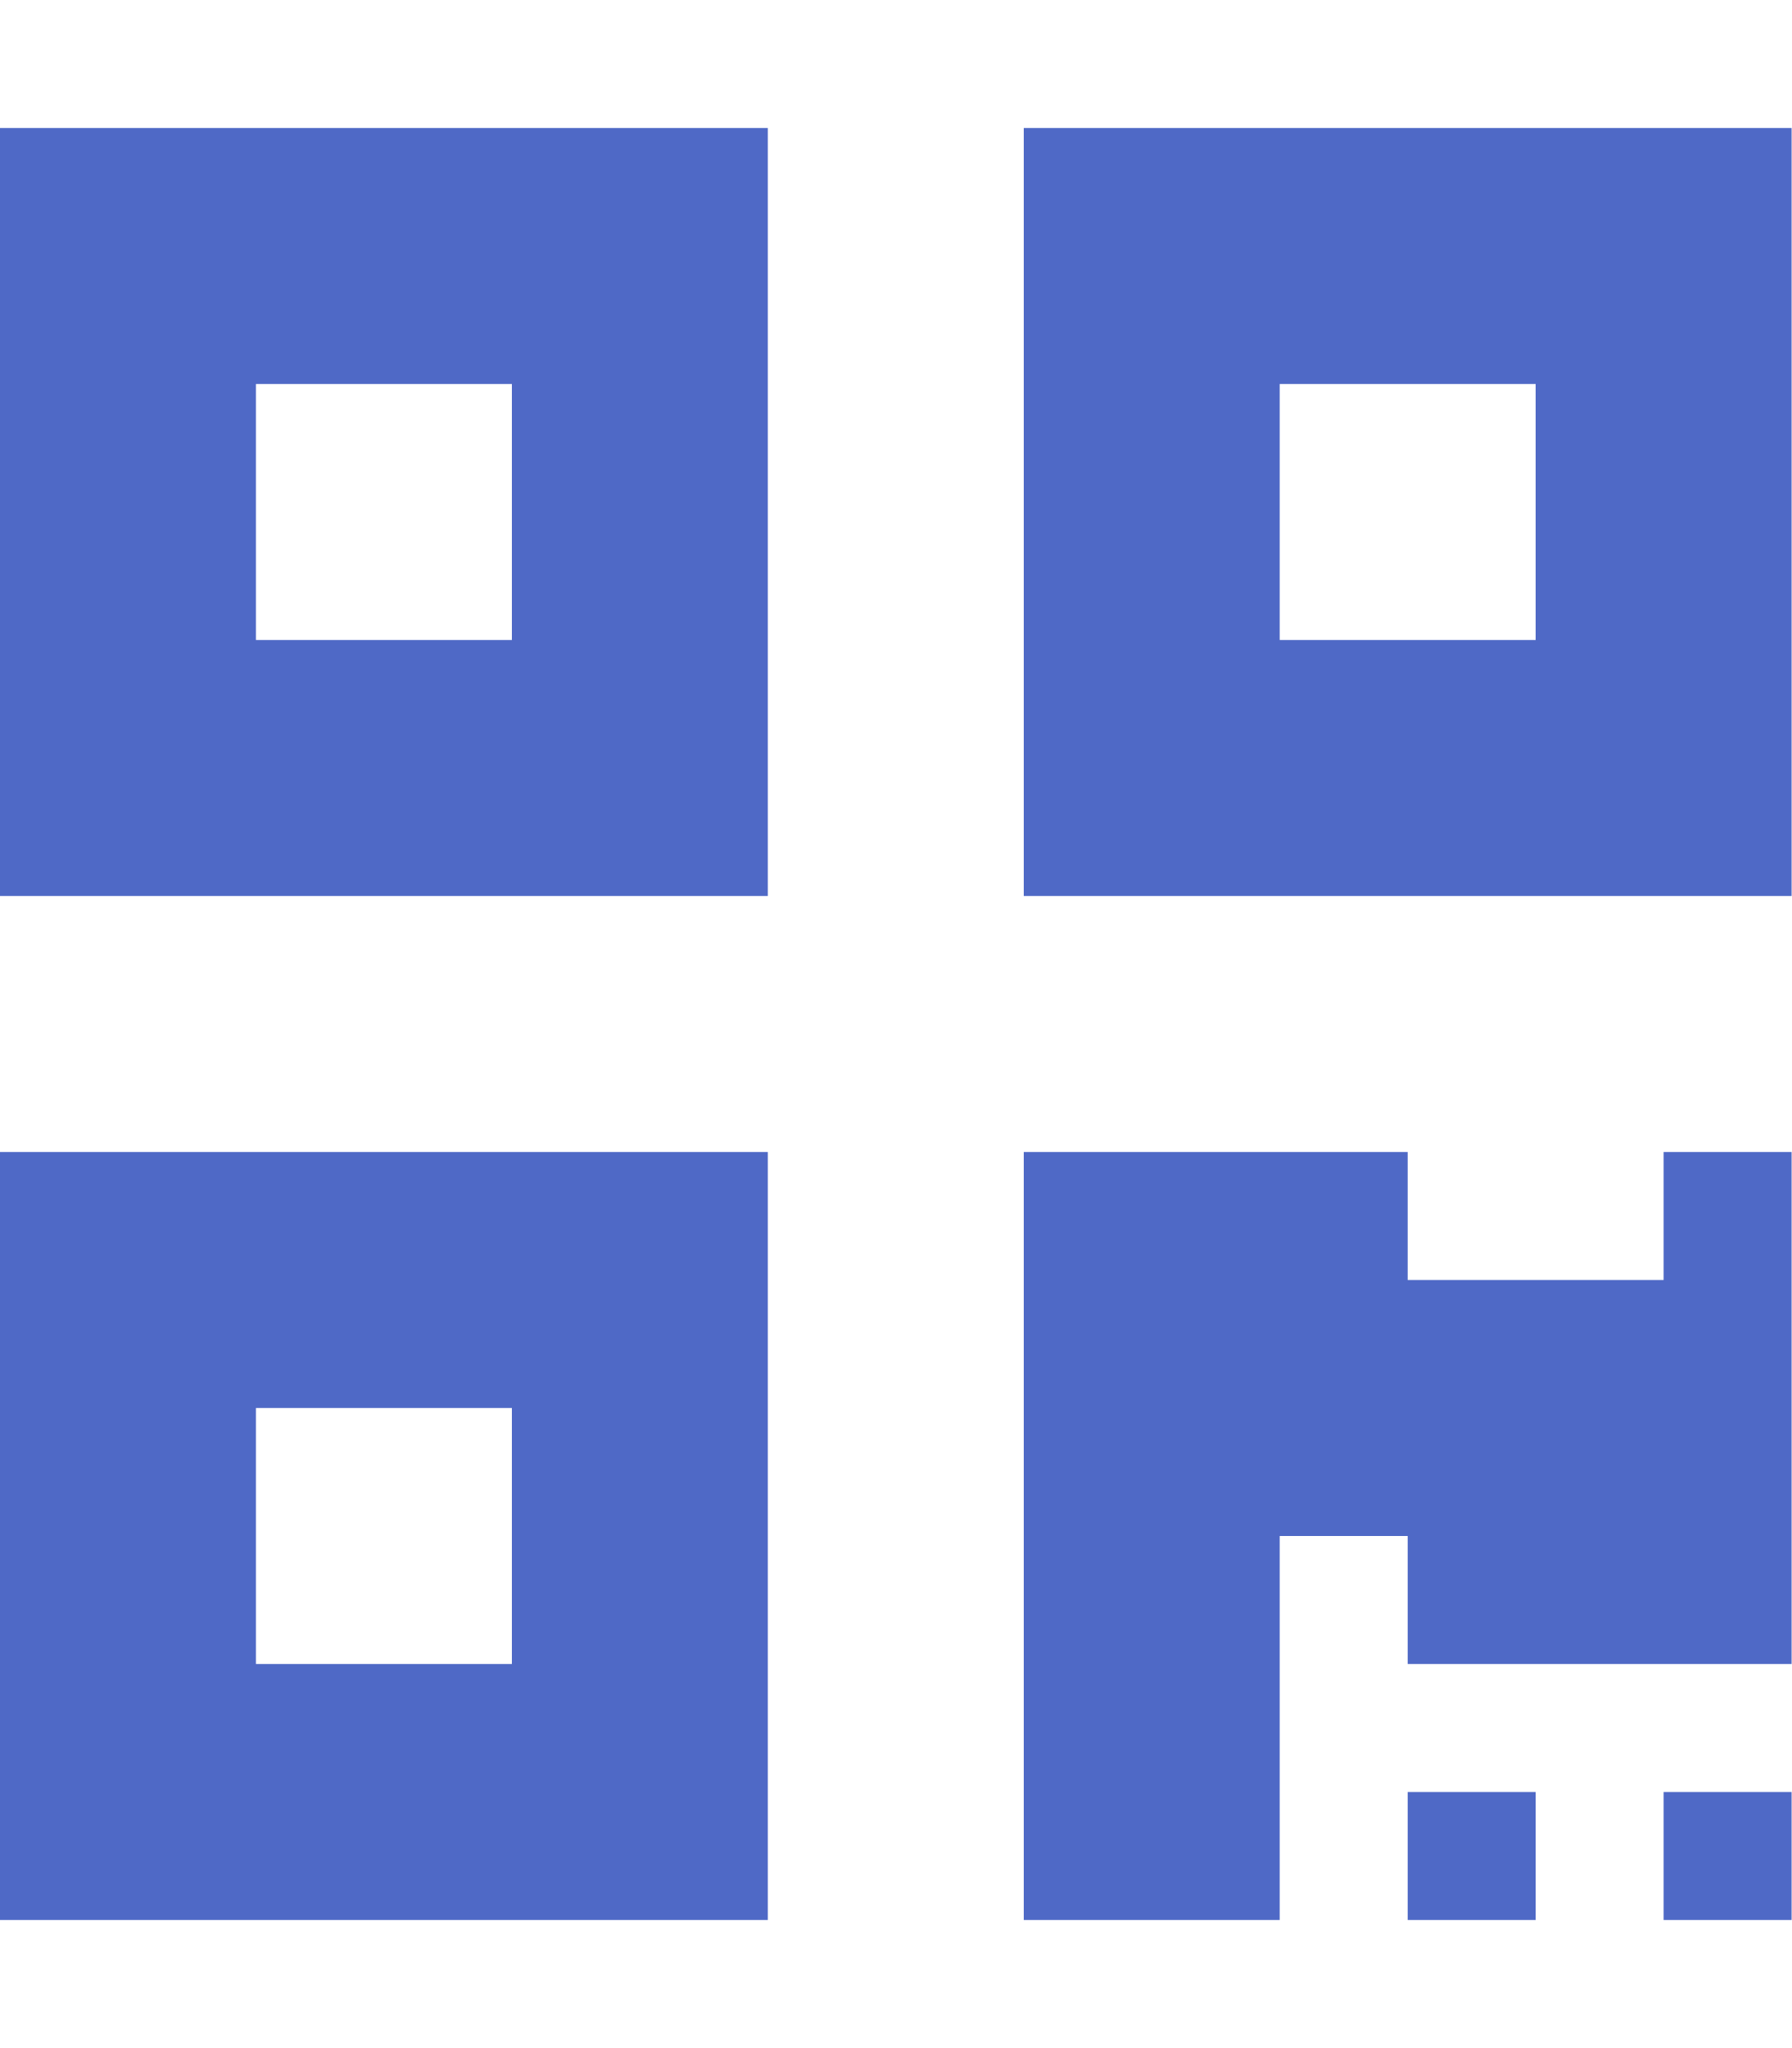
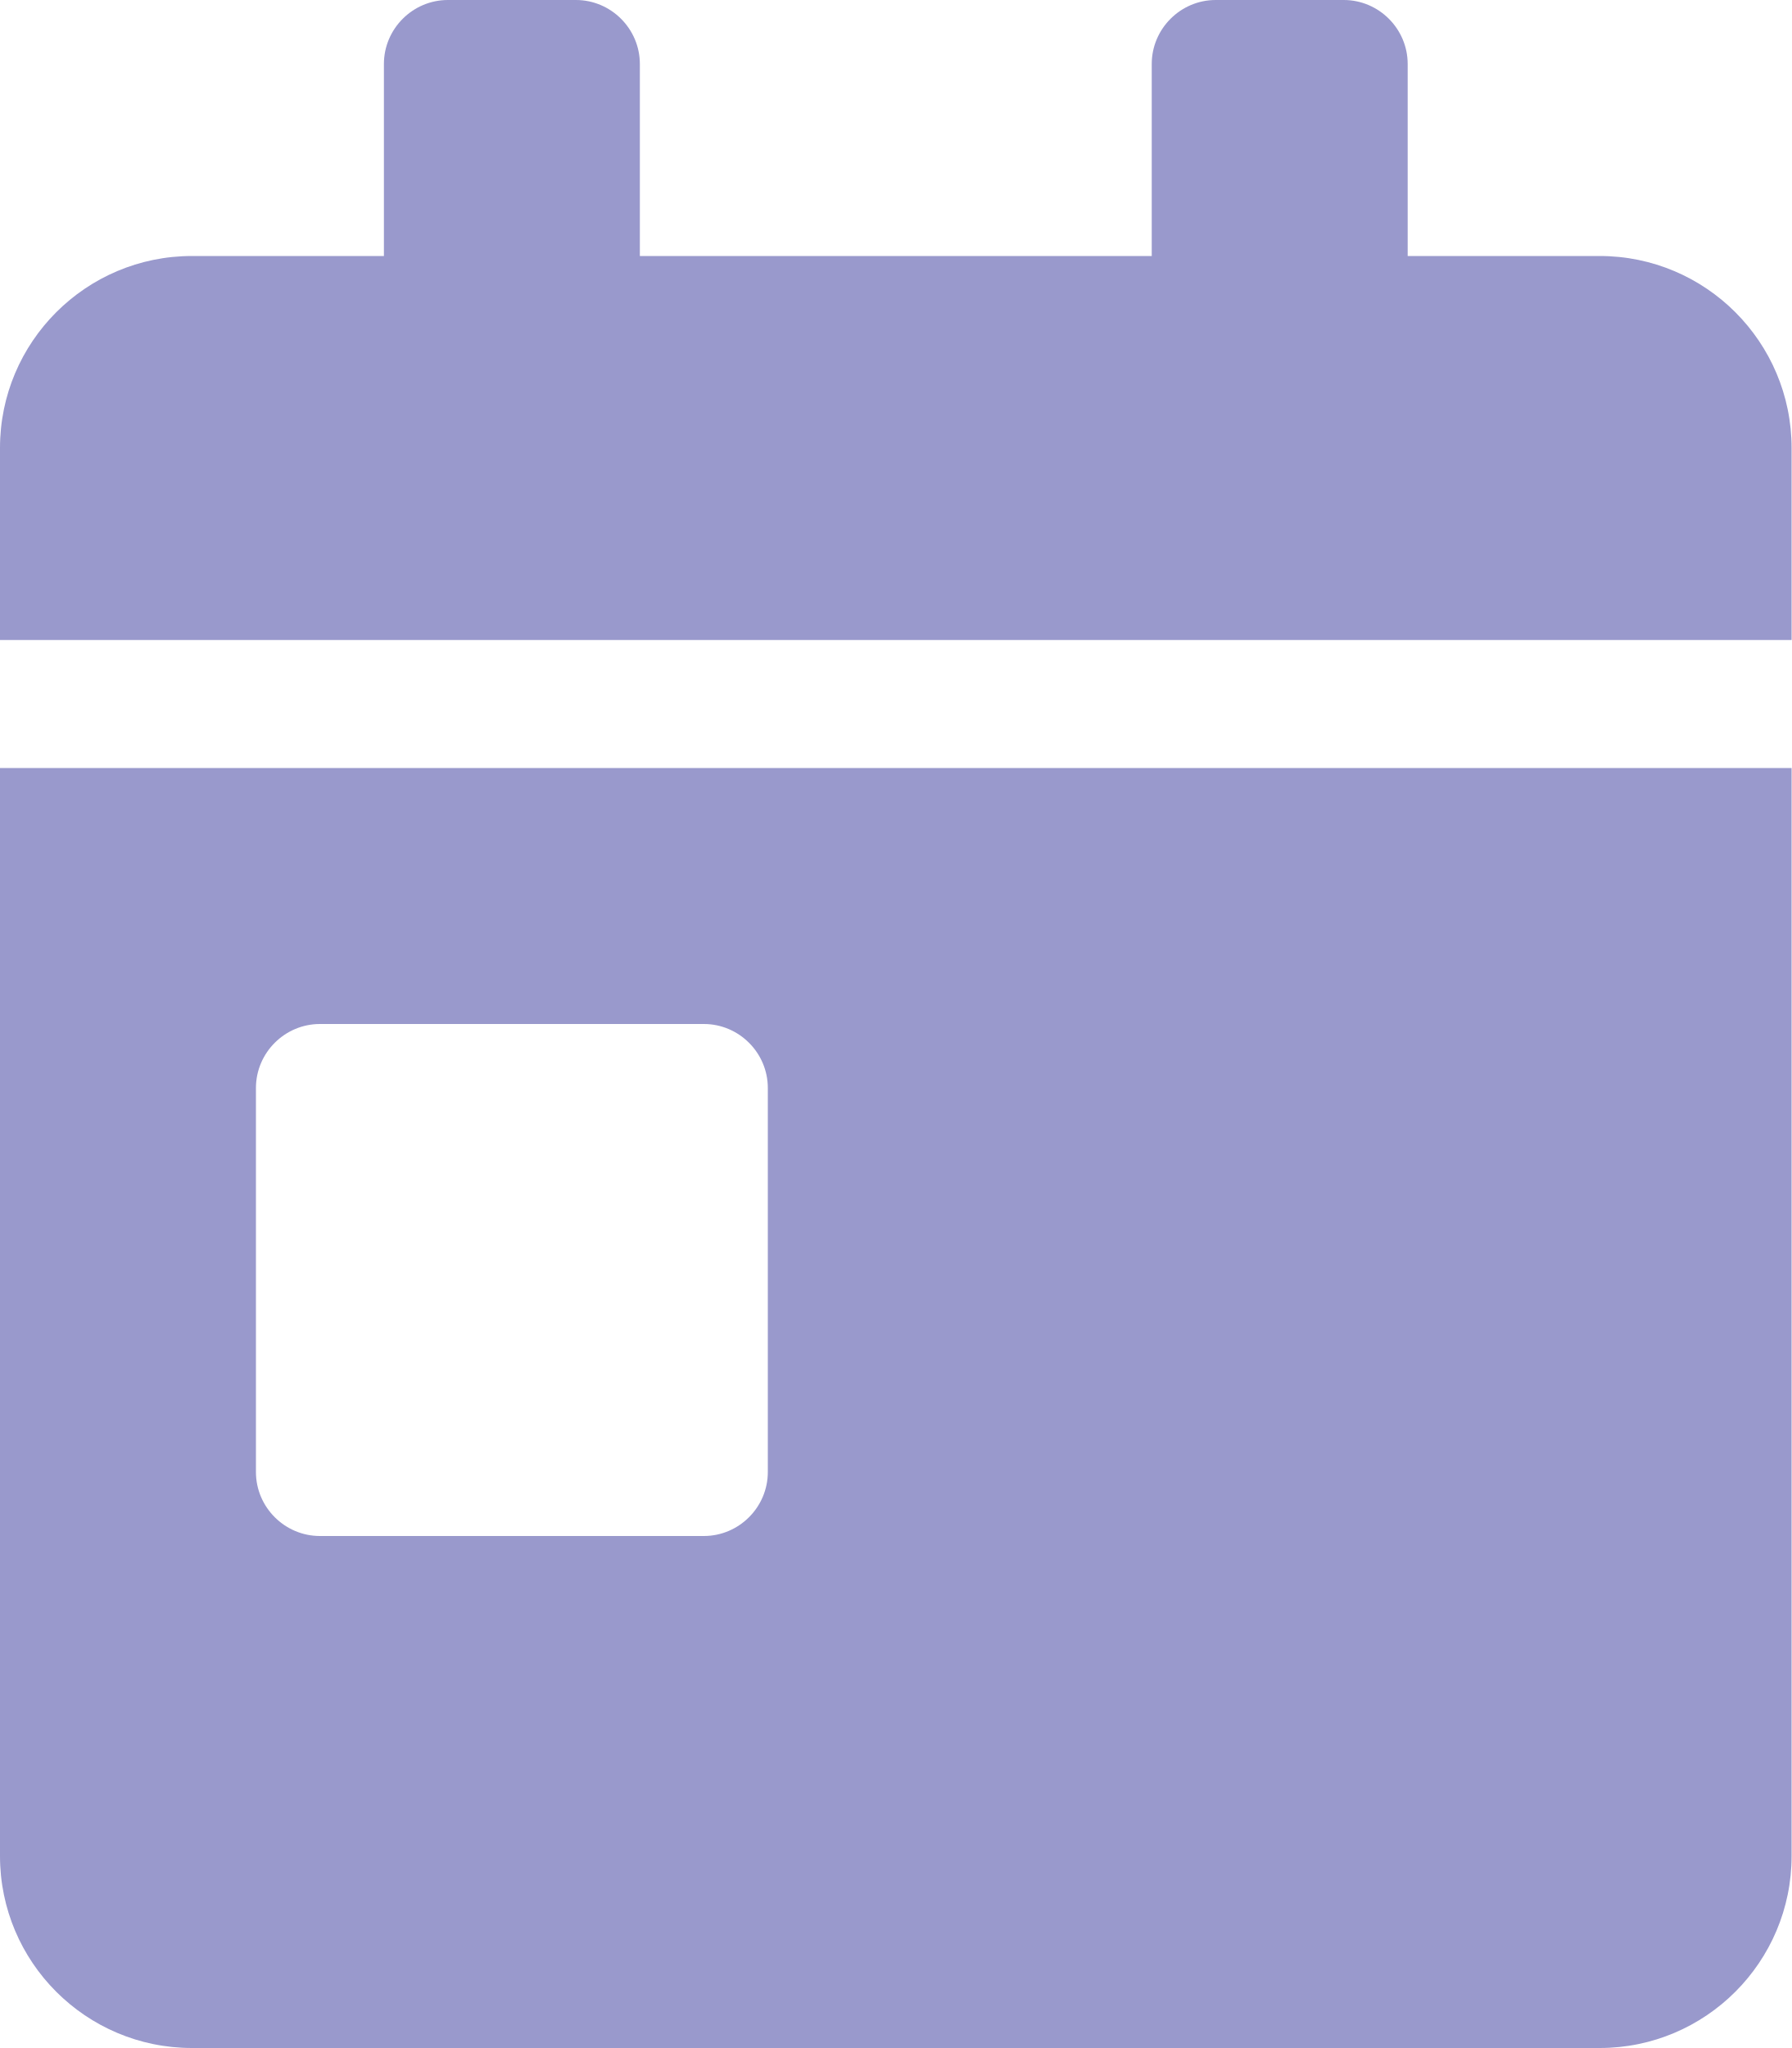
- <svg xmlns="http://www.w3.org/2000/svg" style="fill:#4F69C6;" viewBox="0 0 448 512">
-   <path d="M0 224h192V32H0v192zM64 96h64v64H64V96zm192-64v192h192V32H256zm128 128h-64V96h64v64zM0 480h192V288H0v192zm64-128h64v64H64v-64zm352-64h32v128h-96v-32h-32v96h-64V288h96v32h64v-32zm0 160h32v32h-32v-32zm-64 0h32v32h-32v-32z" />
+ <svg xmlns="http://www.w3.org/2000/svg" style="fill:#9999CC;" viewBox="0 0 448 512">
+   <path d="M0 464c0 26.5 21.5 48 48 48h352c26.5 0 48-21.5 48-48V192H0v272zm64-192c0-8.8 7.2-16 16-16h96c8.8 0 16 7.2 16 16v96c0 8.8-7.2 16-16 16H80c-8.8 0-16-7.2-16-16v-96zM400 64h-48V16c0-8.8-7.2-16-16-16h-32c-8.8 0-16 7.2-16 16v48H160V16c0-8.8-7.2-16-16-16h-32c-8.8 0-16 7.2-16 16v48H48C21.5 64 0 85.5 0 112v48h448v-48c0-26.5-21.5-48-48-48z" />
</svg>
